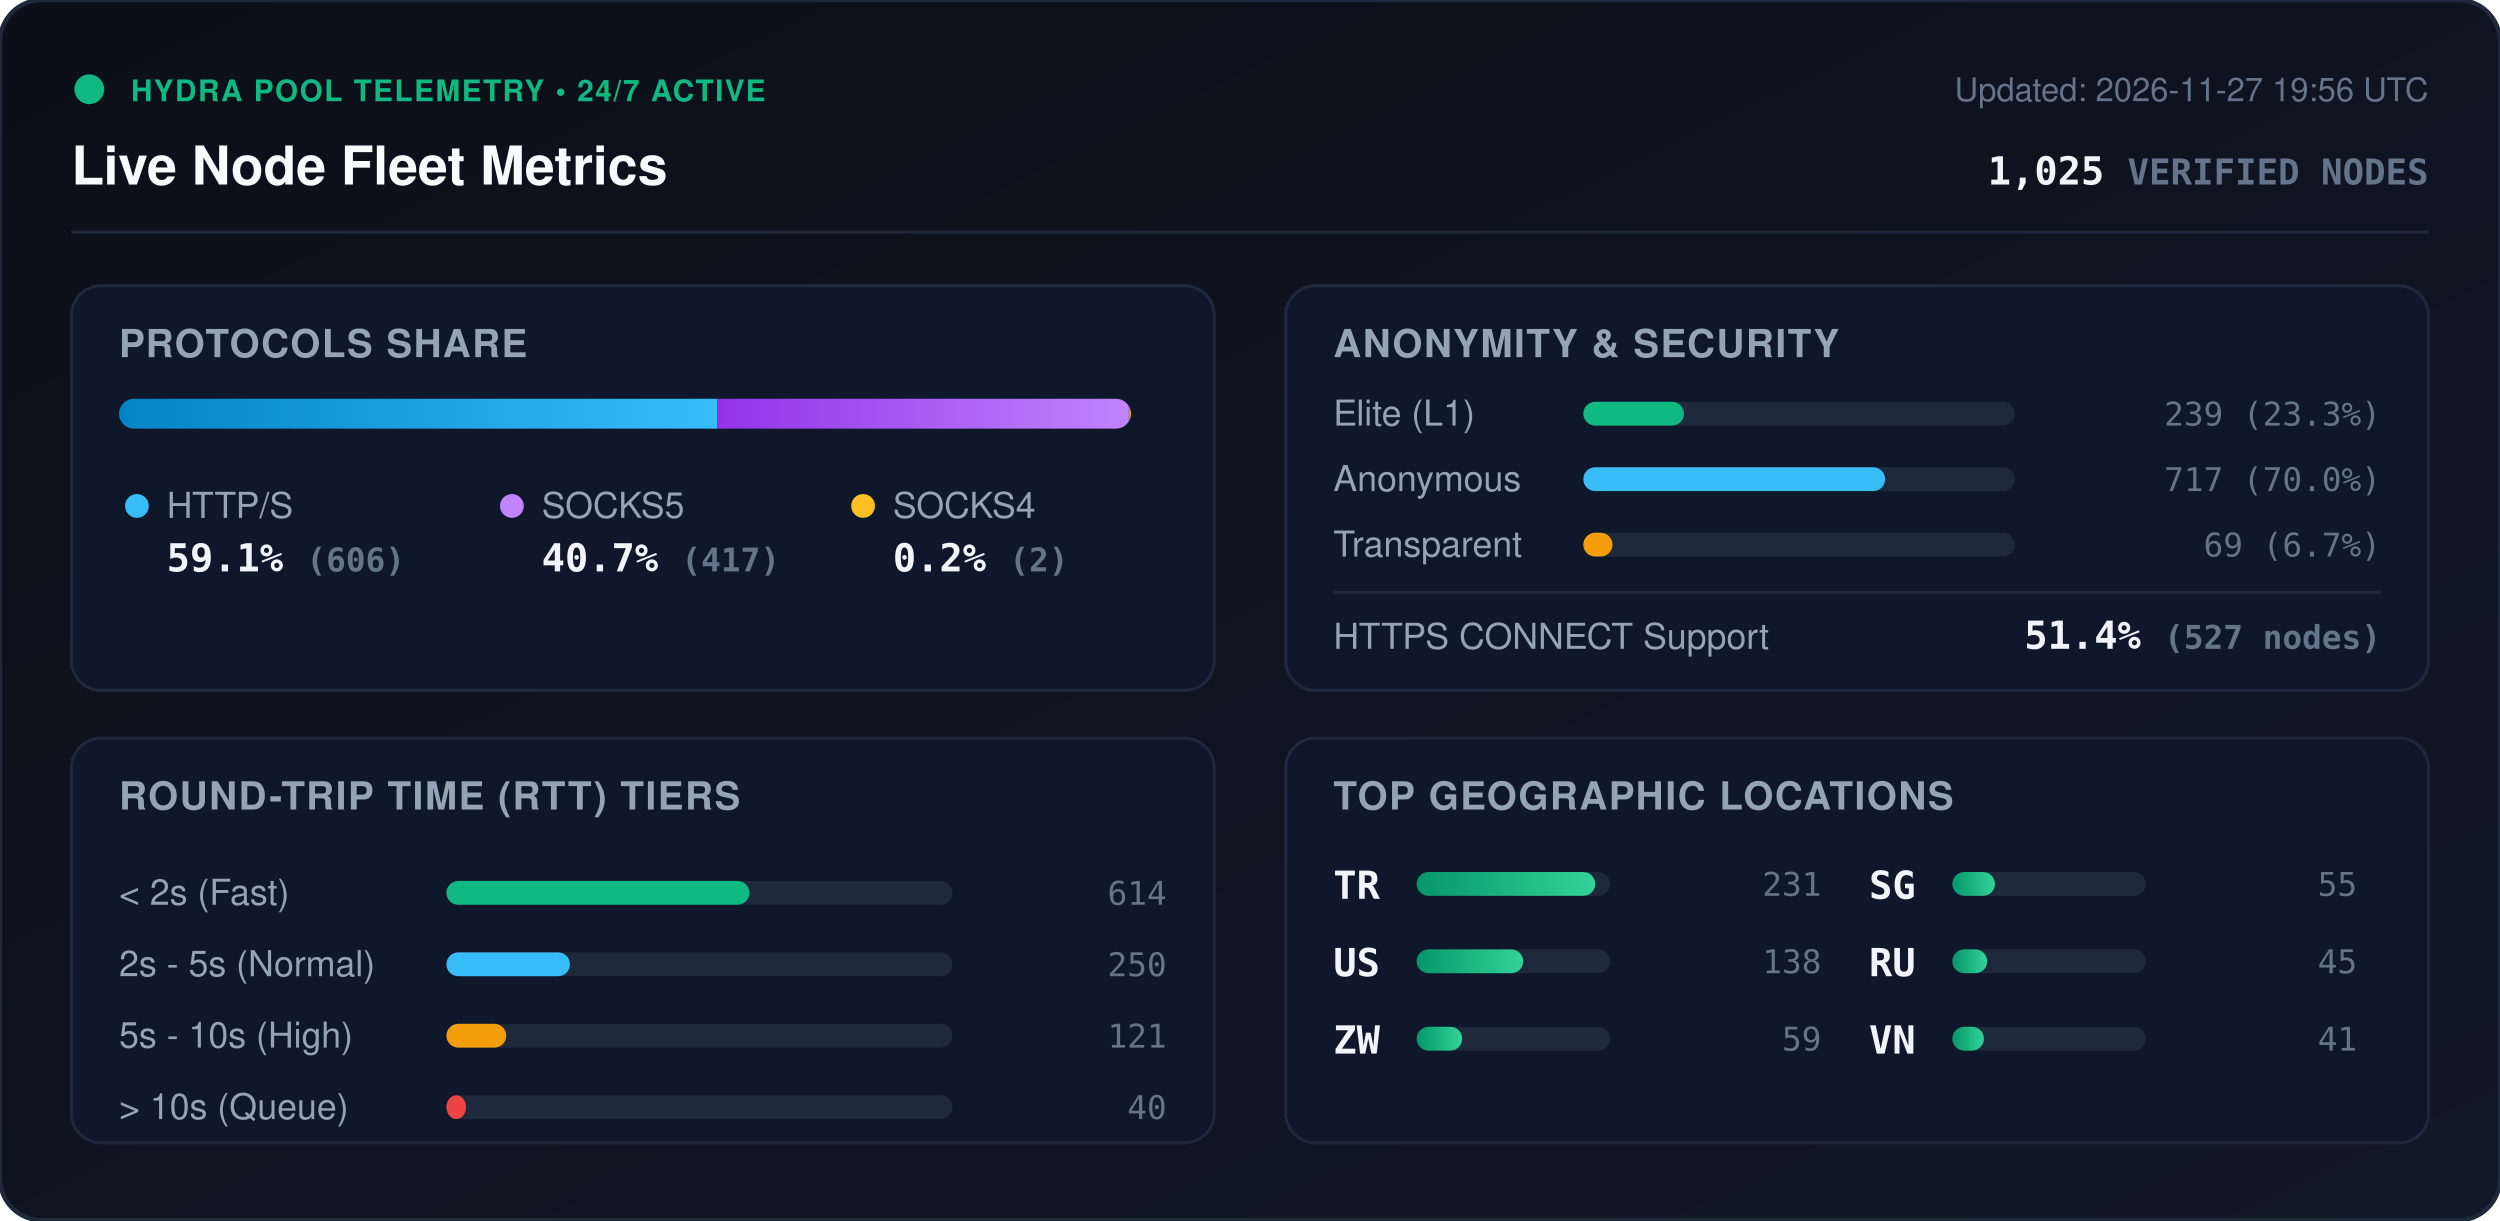
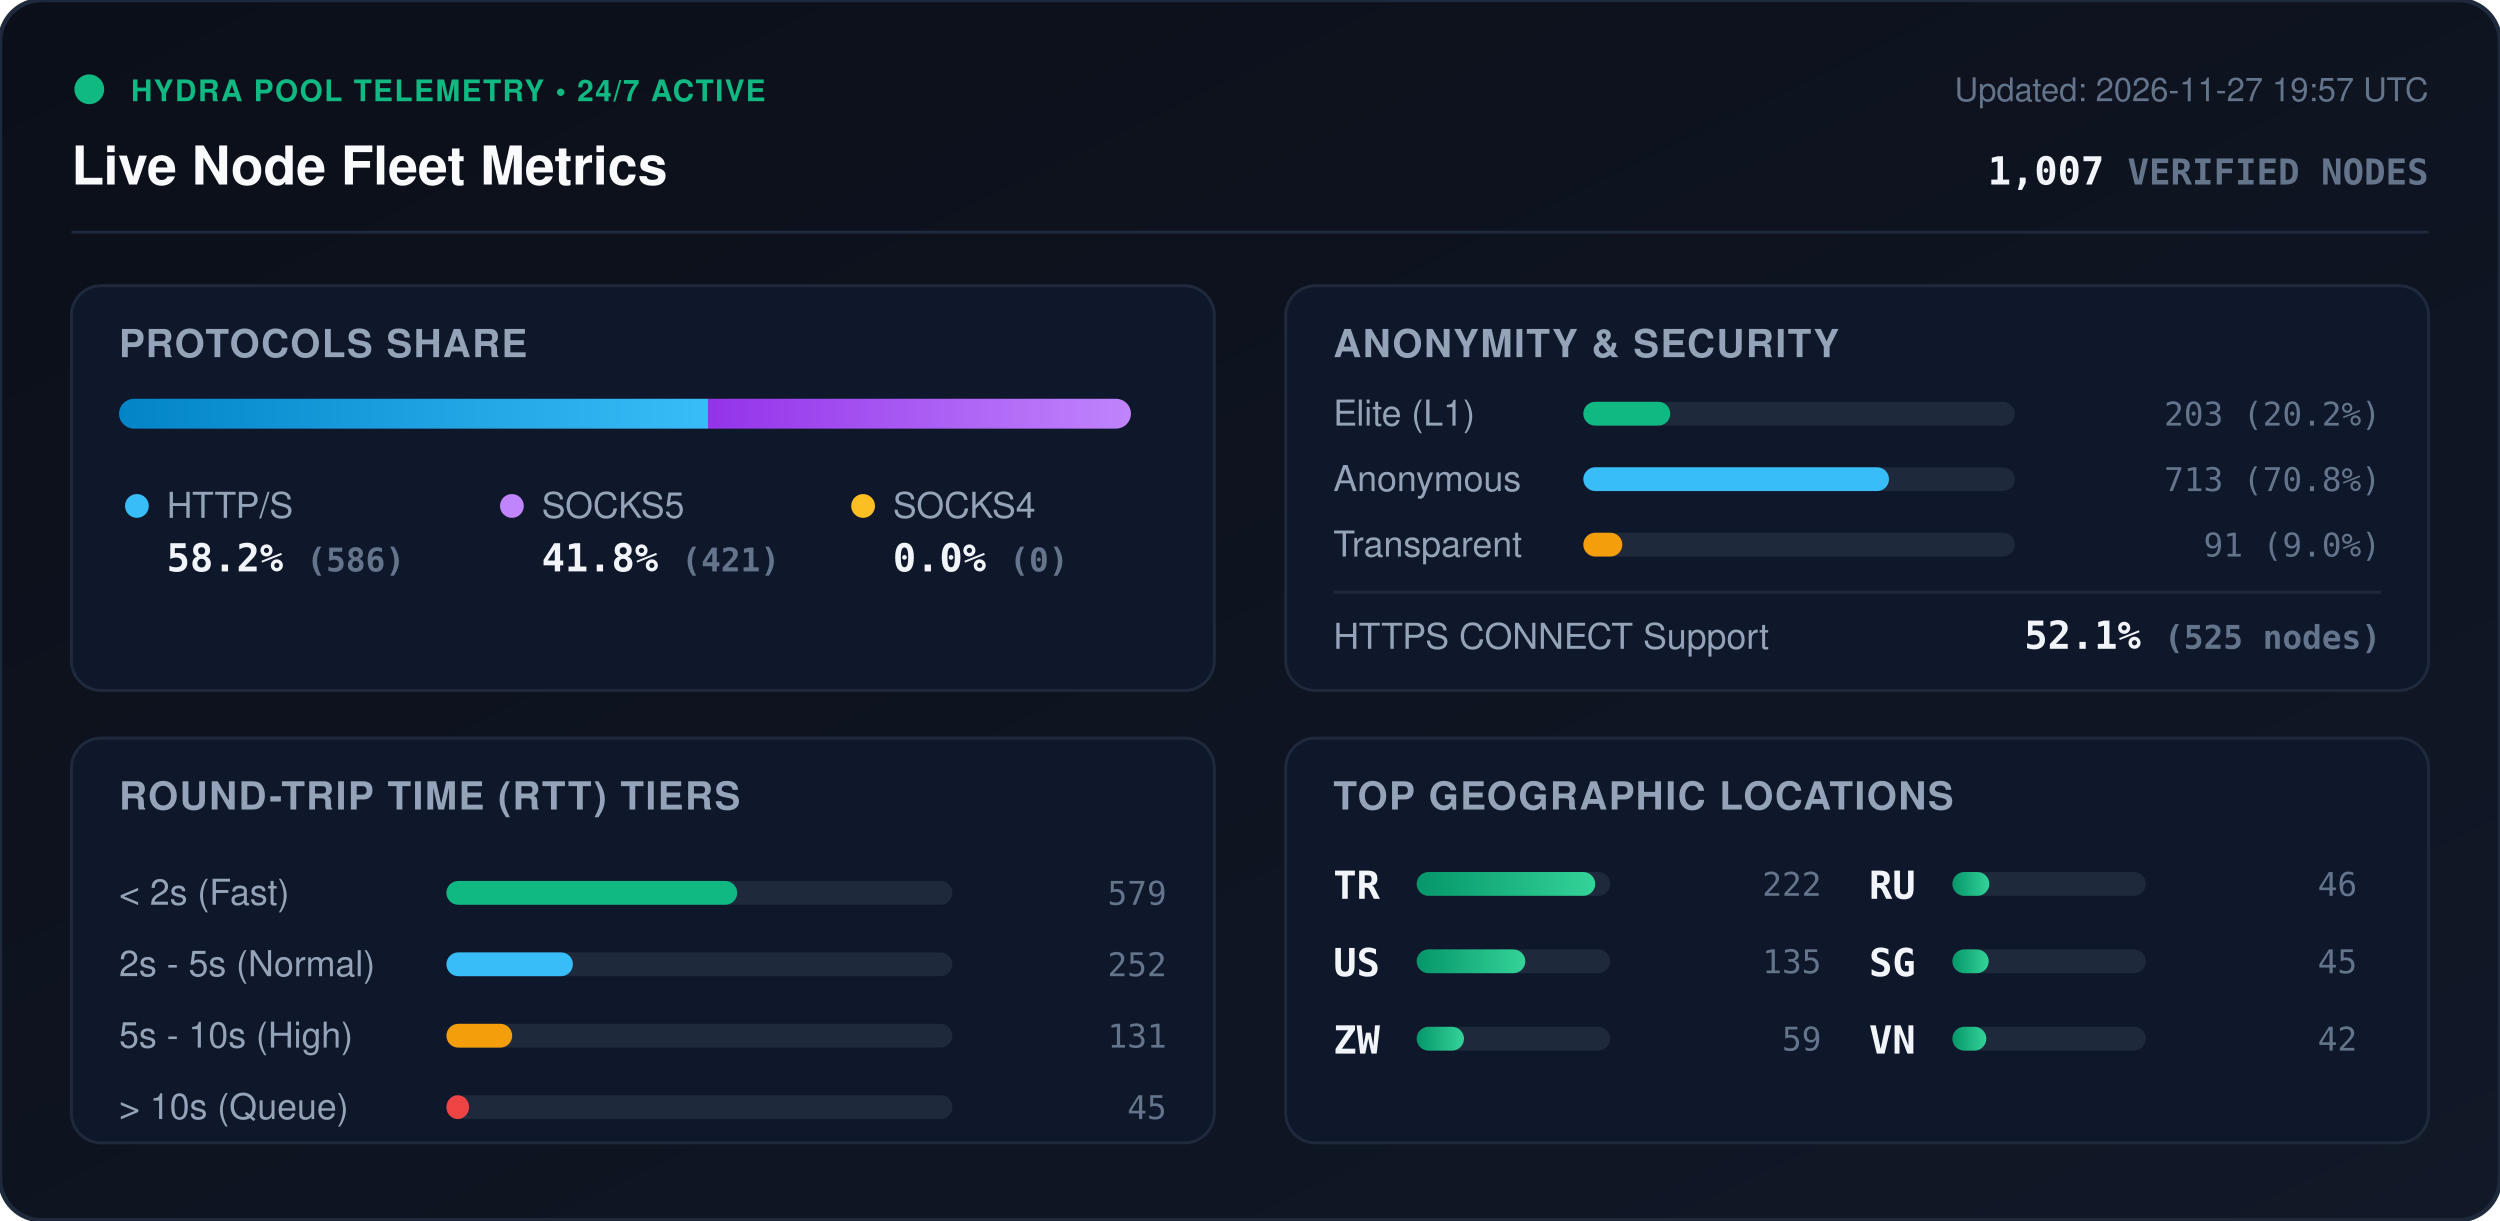
<svg xmlns="http://www.w3.org/2000/svg" viewBox="0 0 840 410" width="840" height="410" style="max-width: 100%; height: auto;">
  <defs>
    <linearGradient id="bg" x1="0%" y1="0%" x2="100%" y2="100%">
      <stop offset="0%" stop-color="#0b0f19" />
      <stop offset="100%" stop-color="#111827" />
    </linearGradient>
    <linearGradient id="bar-http" x1="0%" y1="0%" x2="100%" y2="0%">
      <stop offset="0%" stop-color="#0284c7" />
      <stop offset="100%" stop-color="#38bdf8" />
    </linearGradient>
    <linearGradient id="bar-socks5" x1="0%" y1="0%" x2="100%" y2="0%">
      <stop offset="0%" stop-color="#9333ea" />
      <stop offset="100%" stop-color="#c084fc" />
    </linearGradient>
    <linearGradient id="bar-socks4" x1="0%" y1="0%" x2="100%" y2="0%">
      <stop offset="0%" stop-color="#d97706" />
      <stop offset="100%" stop-color="#fbbf24" />
    </linearGradient>
    <linearGradient id="bar-green" x1="0%" y1="0%" x2="100%" y2="0%">
      <stop offset="0%" stop-color="#059669" />
      <stop offset="100%" stop-color="#34d399" />
    </linearGradient>
    <clipPath id="prog-track-clip">
      <rect width="340.0" height="10" rx="5" />
    </clipPath>
    <style>
      .title { font: 700 18px -apple-system, BlinkMacSystemFont, 'Segoe UI', Helvetica, Arial, sans-serif; fill: #f8fafc; }
      .sub { font: 500 11px -apple-system, BlinkMacSystemFont, 'Segoe UI', Helvetica, Arial, sans-serif; fill: #64748b; }
      .section-hdr { font: 600 13px -apple-system, BlinkMacSystemFont, 'Segoe UI', Helvetica, Arial, sans-serif; fill: #94a3b8; letter-spacing: 0.5px; }
      .metric-val { font: 700 13px -apple-system, BlinkMacSystemFont, 'Segoe UI', Helvetica, Arial, sans-serif; fill: #f1f5f9; }
      .metric-lbl { font: 500 12px -apple-system, BlinkMacSystemFont, 'Segoe UI', Helvetica, Arial, sans-serif; fill: #94a3b8; }
      .badge-txt { font: 700 10px -apple-system, BlinkMacSystemFont, 'Segoe UI', Helvetica, Arial, sans-serif; fill: #10b981; letter-spacing: 0.5px; }
      .mono { font-family: ui-monospace, SFMono-Regular, Menlo, Monaco, Consolas, monospace; }
      .pulse { animation: beacon 2s infinite ease-in-out; }
      @keyframes beacon { 0%, 100% { opacity: 1; } 50% { opacity: 0.35; } }
    </style>
  </defs>
  <rect width="840" height="410" rx="14" fill="url(#bg)" stroke="#1e293b" stroke-width="1.5" />
  <g transform="translate(24, 24)">
    <circle cx="6" cy="6" r="5" fill="#10b981" class="pulse" />
    <text x="20" y="10" class="badge-txt">HYDRA POOL TELEMETRY • 24/7 ACTIVE</text>
    <text x="0" y="38" class="title">Live Node Fleet Metrics</text>
-     <text x="792" y="10" text-anchor="end" class="sub">Updated: 2026-11-27 19:56 UTC</text>
-     <text x="792" y="38" text-anchor="end" class="metric-val mono" fill="#38bdf8">1,025 <tspan font-size="12" fill="#64748b">VERIFIED NODES</tspan>
+     <text x="792" y="10" text-anchor="end" class="sub">Updated: 2026-11-27 19:57 UTC</text>
+     <text x="792" y="38" text-anchor="end" class="metric-val mono" fill="#38bdf8">1,007 <tspan font-size="12" fill="#64748b">VERIFIED NODES</tspan>
    </text>
  </g>
  <line x1="24" y1="78" x2="816" y2="78" stroke="#1e293b" stroke-width="1" />
  <g transform="translate(24, 96)">
    <rect width="384" height="136" rx="10" fill="#0f172a" stroke="#1e293b" />
    <text x="16" y="24" class="section-hdr">PROTOCOLS SHARE</text>
    <g transform="translate(16, 38)">
      <rect width="340.0" height="10" rx="5" fill="#1e293b" />
      <g clip-path="url(#prog-track-clip)">
-         <rect x="0" width="201.0" height="10" fill="url(#bar-http)" />
-         <rect x="201.0" width="138.3" height="10" fill="url(#bar-socks5)" />
-         <rect x="339.3" width="0.7" height="10" fill="url(#bar-socks4)" />
+         <rect x="0" width="197.9" height="10" fill="url(#bar-http)" />
+         <rect x="197.9" width="142.1" height="10" fill="url(#bar-socks5)" />
+         <rect x="340.0" width="0.0" height="10" fill="url(#bar-socks4)" />
      </g>
    </g>
    <g transform="translate(16, 68)">
      <circle cx="6" cy="6" r="4" fill="#38bdf8" />
      <text x="16" y="10" class="metric-lbl">HTTP/S</text>
-       <text x="16" y="28" class="metric-val mono">59.1% <tspan font-size="11" fill="#64748b">(606)</tspan>
+       <text x="16" y="28" class="metric-val mono">58.2% <tspan font-size="11" fill="#64748b">(586)</tspan>
      </text>
      <circle cx="132" cy="6" r="4" fill="#c084fc" />
      <text x="142" y="10" class="metric-lbl">SOCKS5</text>
-       <text x="142" y="28" class="metric-val mono">40.7% <tspan font-size="11" fill="#64748b">(417)</tspan>
+       <text x="142" y="28" class="metric-val mono">41.8% <tspan font-size="11" fill="#64748b">(421)</tspan>
      </text>
      <circle cx="250" cy="6" r="4" fill="#fbbf24" />
      <text x="260" y="10" class="metric-lbl">SOCKS4</text>
-       <text x="260" y="28" class="metric-val mono">0.2% <tspan font-size="11" fill="#64748b">(2)</tspan>
+       <text x="260" y="28" class="metric-val mono">0.0% <tspan font-size="11" fill="#64748b">(0)</tspan>
      </text>
    </g>
  </g>
  <g transform="translate(432, 96)">
    <rect width="384" height="136" rx="10" fill="#0f172a" stroke="#1e293b" />
    <text x="16" y="24" class="section-hdr">ANONYMITY &amp; SECURITY</text>
    <text x="16" y="47" class="metric-lbl">Elite (L1)</text>
    <rect x="100" y="39" width="145.0" height="8" rx="4" fill="#1e293b" />
-     <rect x="100" y="39" width="33.8" height="8" rx="4" fill="#10b981" />
-     <text x="368" y="47" text-anchor="end" class="mono sub" fill="#e2e8f0">239 (23.3%)</text>
+     <rect x="100" y="39" width="29.2" height="8" rx="4" fill="#10b981" />
+     <text x="368" y="47" text-anchor="end" class="mono sub" fill="#e2e8f0">203 (20.2%)</text>
    <text x="16" y="69" class="metric-lbl">Anonymous</text>
    <rect x="100" y="61" width="145.0" height="8" rx="4" fill="#1e293b" />
-     <rect x="100" y="61" width="101.4" height="8" rx="4" fill="#38bdf8" />
-     <text x="368" y="69" text-anchor="end" class="mono sub" fill="#e2e8f0">717 (70.0%)</text>
+     <rect x="100" y="61" width="102.7" height="8" rx="4" fill="#38bdf8" />
+     <text x="368" y="69" text-anchor="end" class="mono sub" fill="#e2e8f0">713 (70.8%)</text>
    <text x="16" y="91" class="metric-lbl">Transparent</text>
    <rect x="100" y="83" width="145.0" height="8" rx="4" fill="#1e293b" />
-     <rect x="100" y="83" width="9.8" height="8" rx="4" fill="#f59e0b" />
-     <text x="368" y="91" text-anchor="end" class="mono sub" fill="#e2e8f0">69 (6.7%)</text>
+     <rect x="100" y="83" width="13.1" height="8" rx="4" fill="#f59e0b" />
+     <text x="368" y="91" text-anchor="end" class="mono sub" fill="#e2e8f0">91 (9.0%)</text>
    <line x1="16" y1="103" x2="368" y2="103" stroke="#1e293b" stroke-width="1" />
    <text x="16" y="122" class="metric-lbl">HTTPS CONNECT Support</text>
-     <text x="368" y="122" text-anchor="end" class="metric-val mono" fill="#34d399">51.4% <tspan font-size="11" fill="#64748b">(527 nodes)</tspan>
+     <text x="368" y="122" text-anchor="end" class="metric-val mono" fill="#34d399">52.1% <tspan font-size="11" fill="#64748b">(525 nodes)</tspan>
    </text>
  </g>
  <g transform="translate(24, 248)">
    <rect width="384" height="136" rx="10" fill="#0f172a" stroke="#1e293b" />
    <text x="16" y="24" class="section-hdr">ROUND-TRIP TIME (RTT) TIERS</text>
    <g transform="translate(16, 42)">
      <text x="0" y="14" class="metric-lbl">&lt; 2s (Fast)</text>
      <rect x="110" y="6" width="170" height="8" rx="4" fill="#1e293b" />
-       <rect x="110" y="6" width="101.8" height="8" rx="4" fill="#10b981" />
-       <text x="352" y="14" text-anchor="end" class="mono sub">614</text>
+       <rect x="110" y="6" width="97.7" height="8" rx="4" fill="#10b981" />
+       <text x="352" y="14" text-anchor="end" class="mono sub">579</text>
      <text x="0" y="38" class="metric-lbl">2s - 5s (Normal)</text>
      <rect x="110" y="30" width="170" height="8" rx="4" fill="#1e293b" />
-       <rect x="110" y="30" width="41.5" height="8" rx="4" fill="#38bdf8" />
-       <text x="352" y="38" text-anchor="end" class="mono sub">250</text>
+       <rect x="110" y="30" width="42.5" height="8" rx="4" fill="#38bdf8" />
+       <text x="352" y="38" text-anchor="end" class="mono sub">252</text>
      <text x="0" y="62" class="metric-lbl">5s - 10s (High)</text>
      <rect x="110" y="54" width="170" height="8" rx="4" fill="#1e293b" />
-       <rect x="110" y="54" width="20.1" height="8" rx="4" fill="#f59e0b" />
-       <text x="352" y="62" text-anchor="end" class="mono sub">121</text>
+       <rect x="110" y="54" width="22.1" height="8" rx="4" fill="#f59e0b" />
+       <text x="352" y="62" text-anchor="end" class="mono sub">131</text>
      <text x="0" y="86" class="metric-lbl">&gt; 10s (Queue)</text>
      <rect x="110" y="78" width="170" height="8" rx="4" fill="#1e293b" />
-       <rect x="110" y="78" width="6.6" height="8" rx="4" fill="#ef4444" />
-       <text x="352" y="86" text-anchor="end" class="mono sub">40</text>
+       <rect x="110" y="78" width="7.6" height="8" rx="4" fill="#ef4444" />
+       <text x="352" y="86" text-anchor="end" class="mono sub">45</text>
    </g>
  </g>
  <g transform="translate(432, 248)">
    <rect width="384" height="136" rx="10" fill="#0f172a" stroke="#1e293b" />
    <text x="16" y="24" class="section-hdr">TOP GEOGRAPHIC LOCATIONS</text>
    <g transform="translate(16, 42)">
      <g transform="translate(0, 0)">
        <text x="0" y="12" class="mono metric-val" font-size="12">TR</text>
        <rect x="28" y="3" width="65" height="8" rx="4" fill="#1e293b" />
        <rect x="28" y="3" width="60.0" height="8" rx="4" fill="url(#bar-green)" />
-         <text x="164" y="11" text-anchor="end" class="mono sub">231</text>
+         <text x="164" y="11" text-anchor="end" class="mono sub">222</text>
      </g>
      <g transform="translate(0, 26)">
        <text x="0" y="12" class="mono metric-val" font-size="12">US</text>
        <rect x="28" y="3" width="65" height="8" rx="4" fill="#1e293b" />
-         <rect x="28" y="3" width="35.8" height="8" rx="4" fill="url(#bar-green)" />
-         <text x="164" y="11" text-anchor="end" class="mono sub">138</text>
+         <rect x="28" y="3" width="36.5" height="8" rx="4" fill="url(#bar-green)" />
+         <text x="164" y="11" text-anchor="end" class="mono sub">135</text>
      </g>
      <g transform="translate(0, 52)">
        <text x="0" y="12" class="mono metric-val" font-size="12">ZW</text>
        <rect x="28" y="3" width="65" height="8" rx="4" fill="#1e293b" />
-         <rect x="28" y="3" width="15.3" height="8" rx="4" fill="url(#bar-green)" />
+         <rect x="28" y="3" width="15.9" height="8" rx="4" fill="url(#bar-green)" />
        <text x="164" y="11" text-anchor="end" class="mono sub">59</text>
      </g>
      <g transform="translate(180, 0)">
+         <text x="0" y="12" class="mono metric-val" font-size="12">RU</text>
+         <rect x="28" y="3" width="65" height="8" rx="4" fill="#1e293b" />
+         <rect x="28" y="3" width="12.4" height="8" rx="4" fill="url(#bar-green)" />
+         <text x="164" y="11" text-anchor="end" class="mono sub">46</text>
+       </g>
+       <g transform="translate(180, 26)">
        <text x="0" y="12" class="mono metric-val" font-size="12">SG</text>
        <rect x="28" y="3" width="65" height="8" rx="4" fill="#1e293b" />
-         <rect x="28" y="3" width="14.3" height="8" rx="4" fill="url(#bar-green)" />
-         <text x="164" y="11" text-anchor="end" class="mono sub">55</text>
-       </g>
-       <g transform="translate(180, 26)">
-         <text x="0" y="12" class="mono metric-val" font-size="12">RU</text>
-         <rect x="28" y="3" width="65" height="8" rx="4" fill="#1e293b" />
-         <rect x="28" y="3" width="11.7" height="8" rx="4" fill="url(#bar-green)" />
+         <rect x="28" y="3" width="12.2" height="8" rx="4" fill="url(#bar-green)" />
        <text x="164" y="11" text-anchor="end" class="mono sub">45</text>
      </g>
      <g transform="translate(180, 52)">
        <text x="0" y="12" class="mono metric-val" font-size="12">VN</text>
        <rect x="28" y="3" width="65" height="8" rx="4" fill="#1e293b" />
-         <rect x="28" y="3" width="10.6" height="8" rx="4" fill="url(#bar-green)" />
-         <text x="164" y="11" text-anchor="end" class="mono sub">41</text>
+         <rect x="28" y="3" width="11.4" height="8" rx="4" fill="url(#bar-green)" />
+         <text x="164" y="11" text-anchor="end" class="mono sub">42</text>
      </g>
    </g>
  </g>
</svg>
